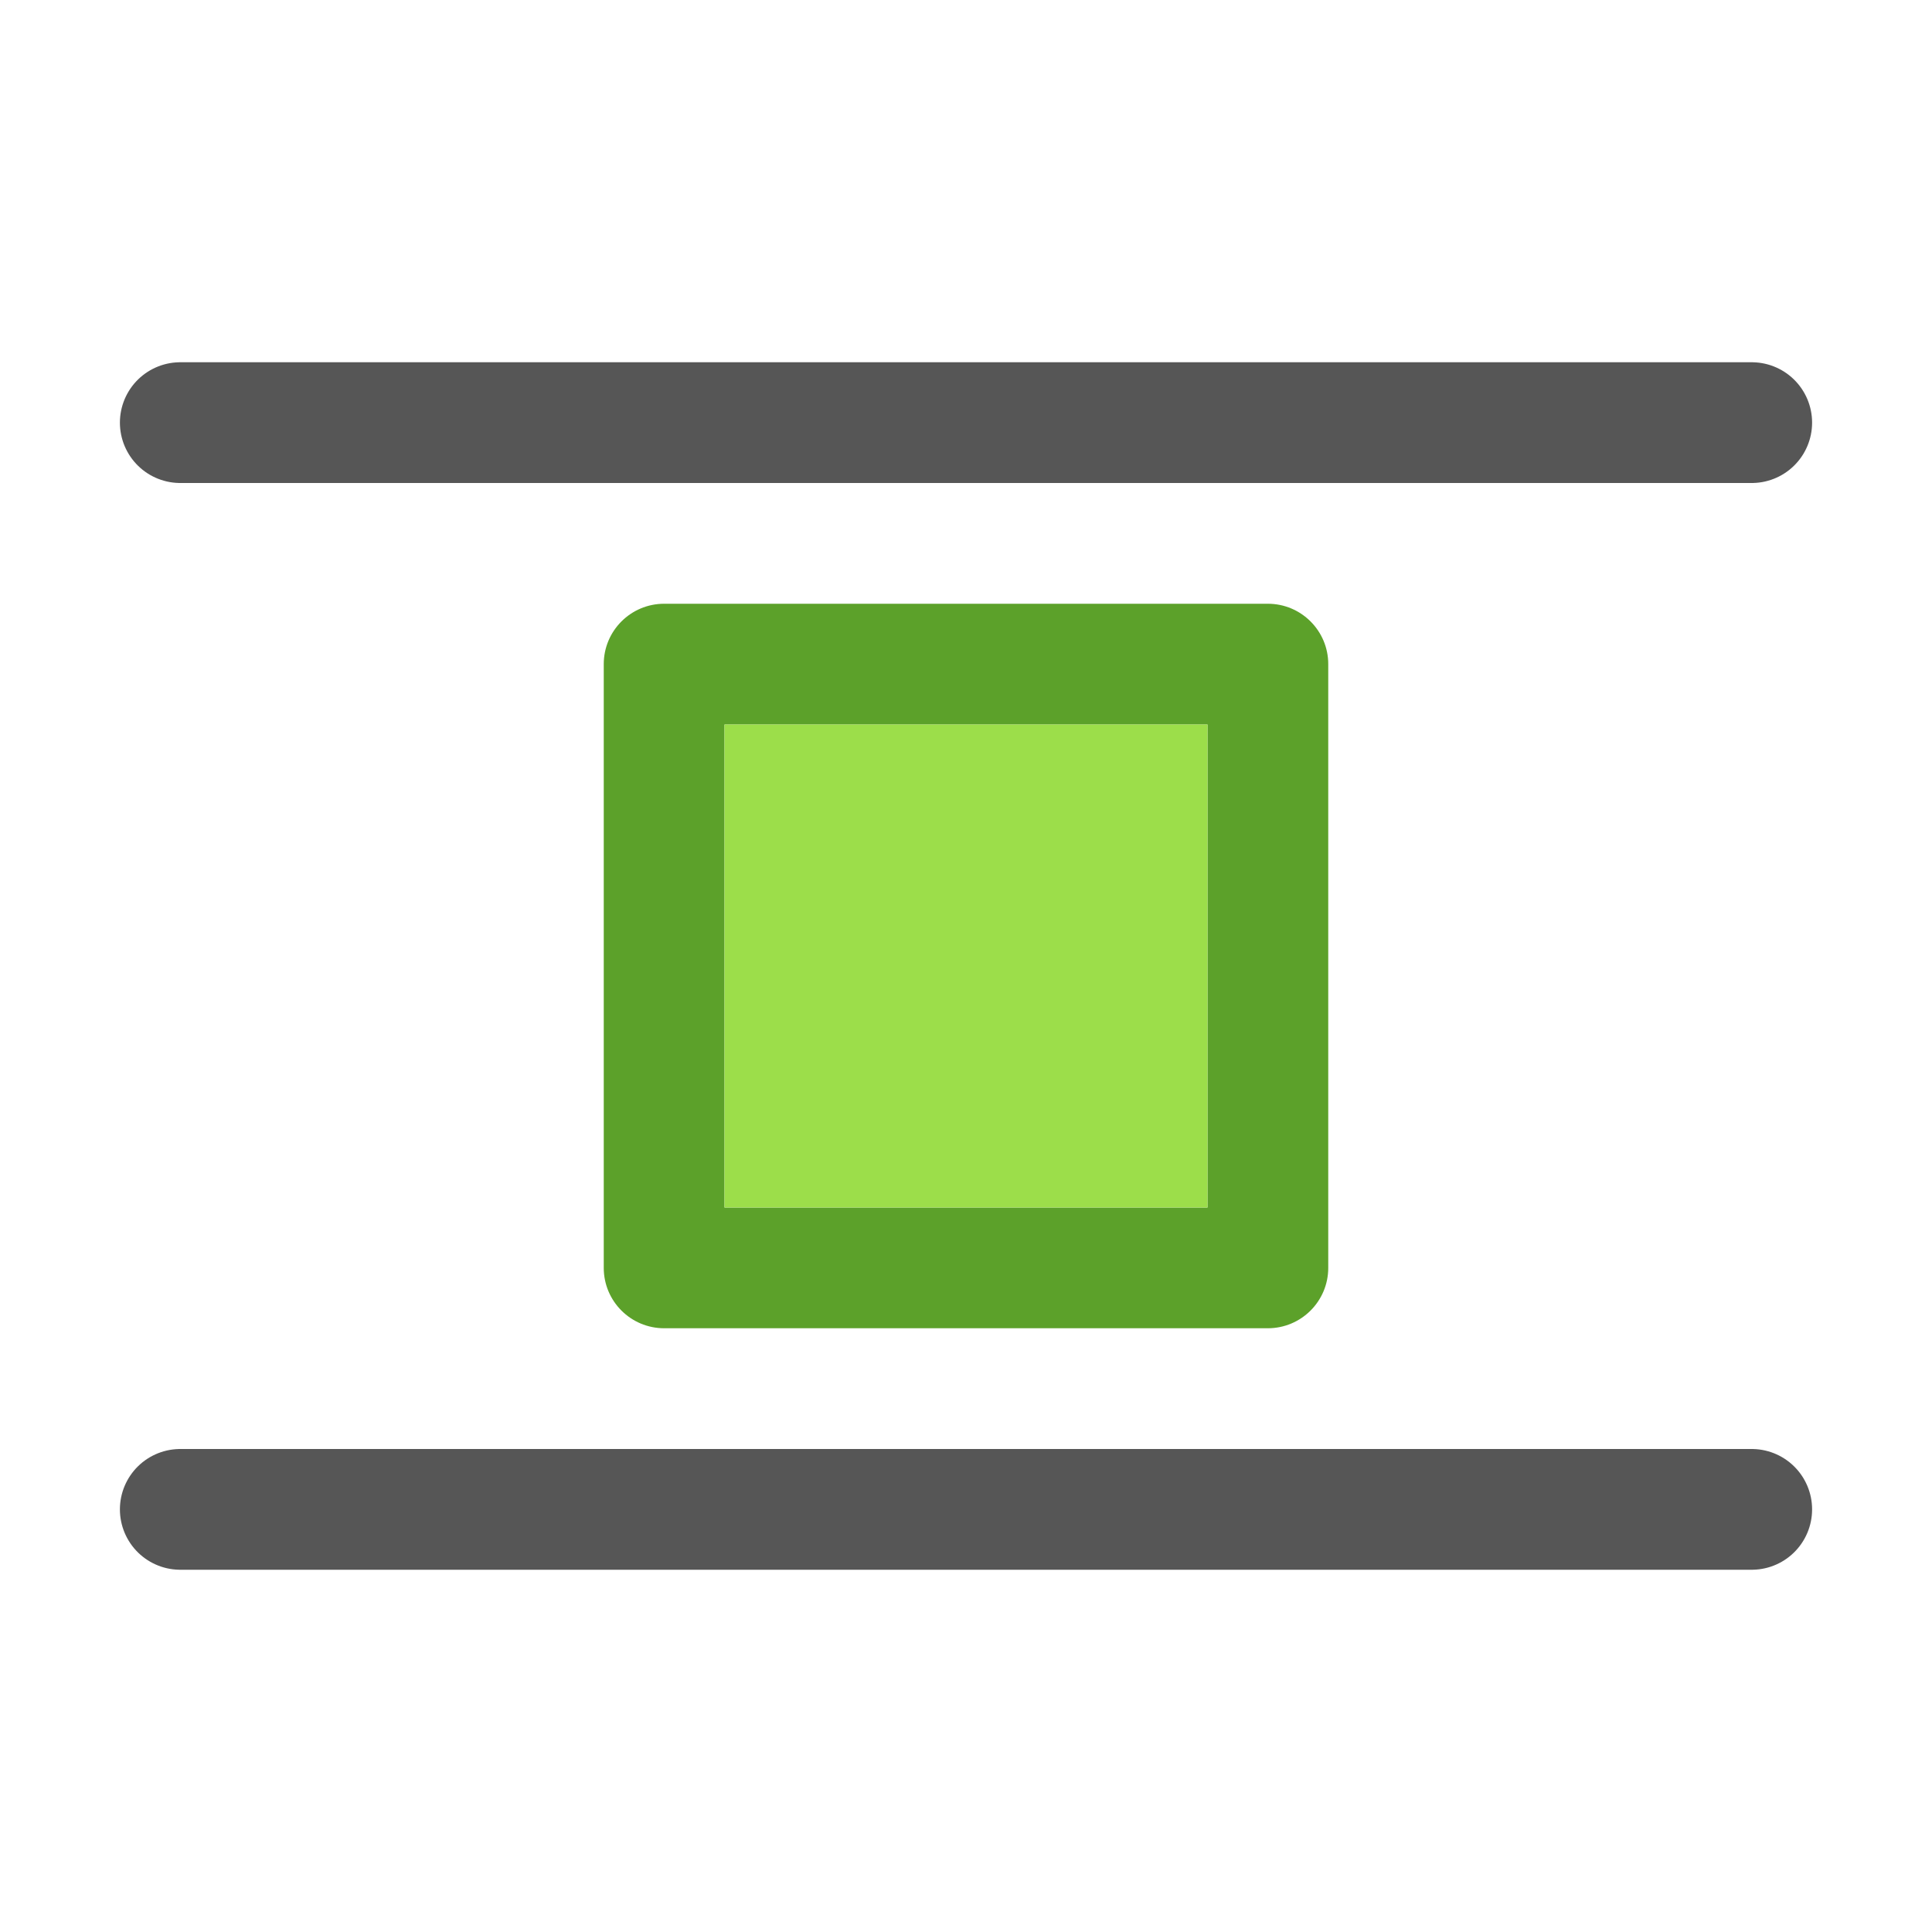
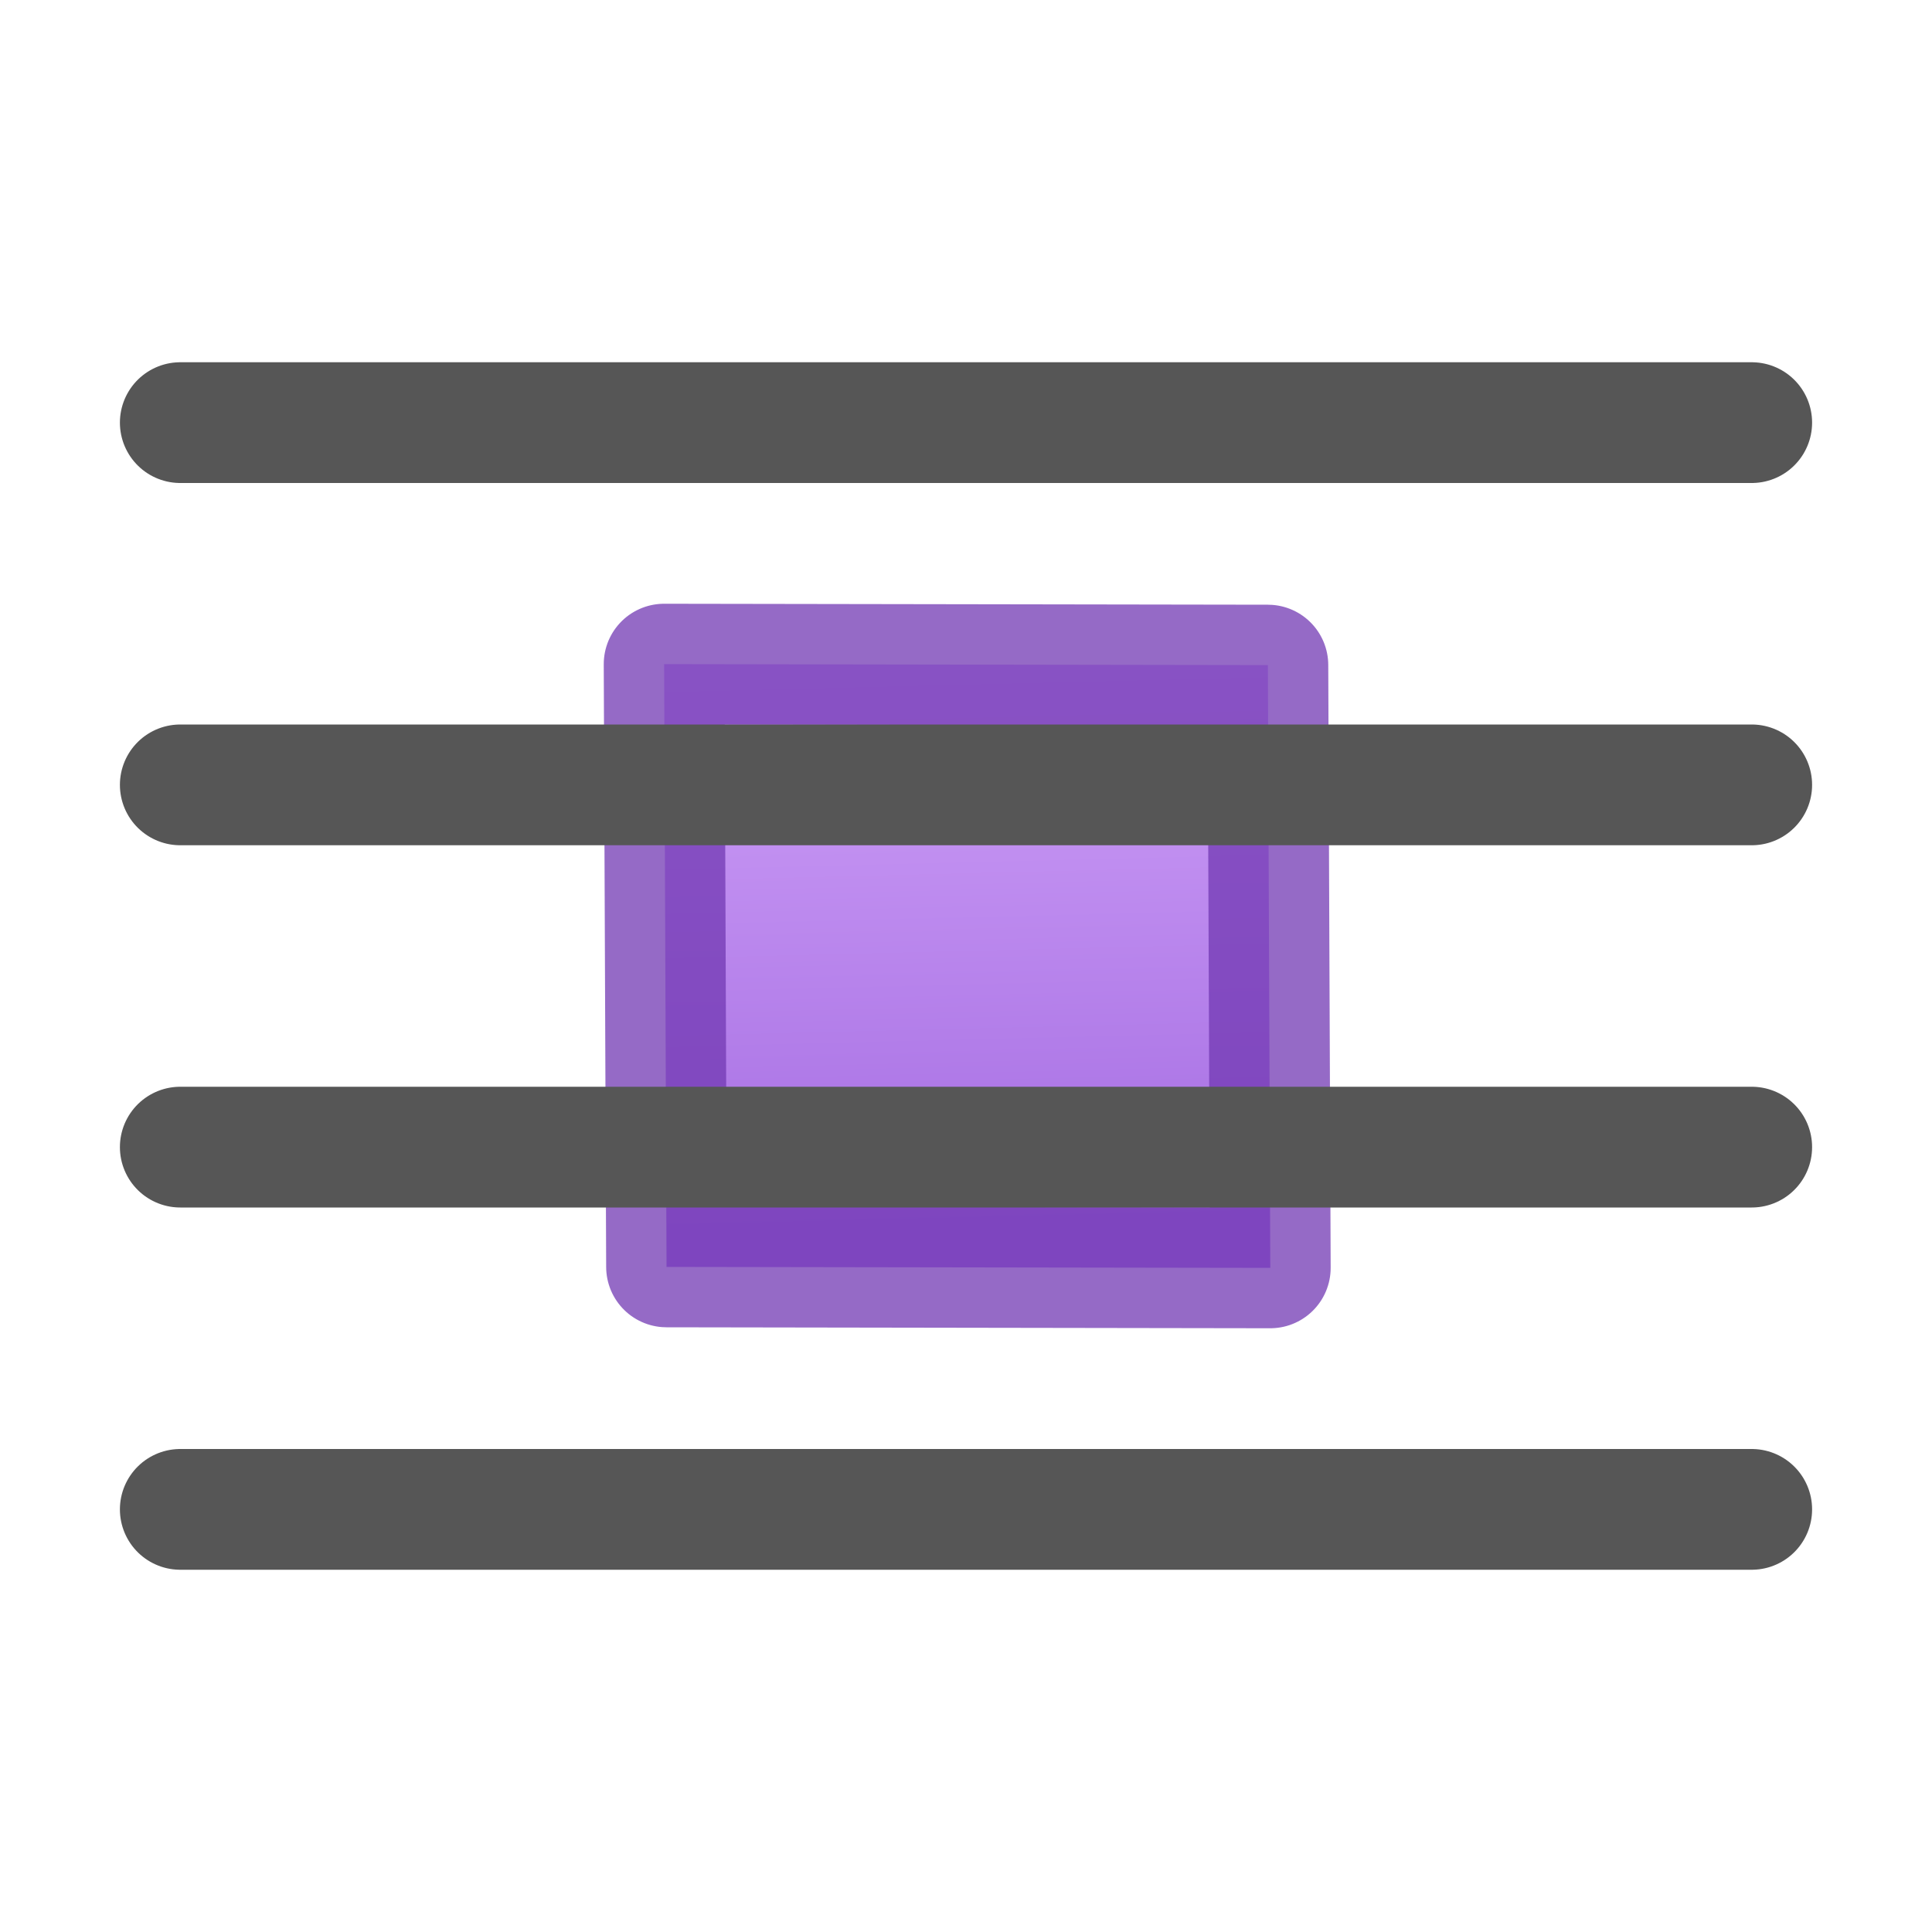
- <svg xmlns="http://www.w3.org/2000/svg" height="16" width="16">
-   <g transform="translate(0 -6)">
-     <path d="m14.507 9.5c-4.338 0-8.676 0-13.014 0z" fill="none" stroke="#565656" stroke-linecap="round" stroke-linejoin="round" />
-     <path d="m14.507 18.5c-4.338 0-8.676 0-13.014 0z" fill="none" stroke="#565656" stroke-linecap="round" stroke-linejoin="round" />
-     <path d="m10.5 11c.276-0.0.5.224.5.5v5c0.0.276-.224.5-.5.5h-5c-.276 0-.5-.224-.5-.5v-5c-0-.276.224-.5.5-.5zm-.5 1h-4v4h4z" fill="#5ca12a" />
-     <path d="m10 12h-4v4h4z" fill="#9cde4a" />
+ <svg xmlns="http://www.w3.org/2000/svg" height="16" width="16" version="1.1" id="svg18">
+   <defs id="defs22">
+     <linearGradient id="c" gradientUnits="userSpaceOnUse" x1="7.889" x2="8" y1="8.506" y2="13" gradientTransform="translate(5,-3)">
+       <stop offset="0" stop-color="#cd9ef7" id="stop1090" />
+       <stop offset="1" stop-color="#a56de2" id="stop1092" />
+     </linearGradient>
+   </defs>
+   <path style="fill:url(#c);stroke:#7239b3;stroke-linecap:round;stroke-linejoin:round;stroke-opacity:0.75" d="m 5.5,5.5 5,0.008 0.02,4.992 -5,-0.008 z" id="path1099" />
+   <path style="fill:none;stroke:#565656;stroke-linecap:round;stroke-linejoin:round" id="path2" d="m 14.507,3.5 c -4.338,0 -8.676,0 -13.014,0 z" />
+   <path style="fill:none;stroke:#565656;stroke-linecap:round;stroke-linejoin:round" id="path4" d="m 14.507,12.5 c -4.338,0 -8.676,0 -13.014,0 z" />
+   <g style="fill:none;stroke:#565656;stroke-linecap:round;stroke-linejoin:round" id="g14" transform="translate(0,-6)">
+     <path id="path10" d="m 14.507,15.5 c -4.338,0 -8.676,0 -13.014,0 z" />
+     <path id="path12" d="m 14.507,12.5 c -4.338,0 -8.676,0 -13.014,0 z" />
  </g>
</svg>
